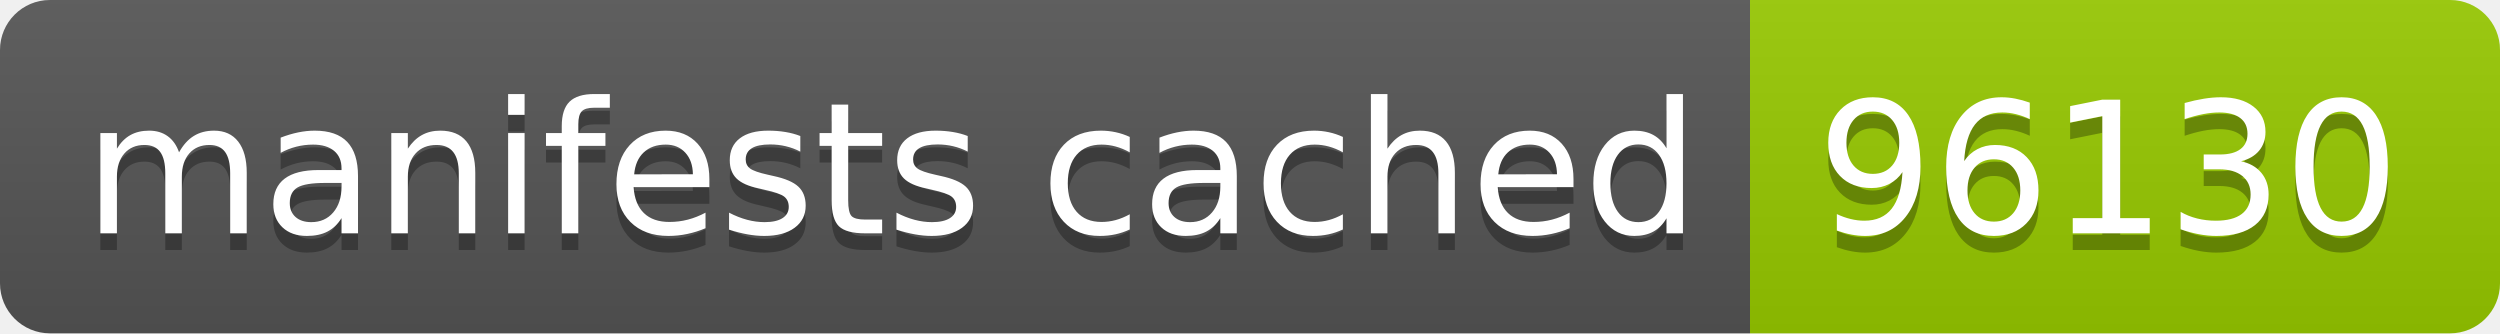
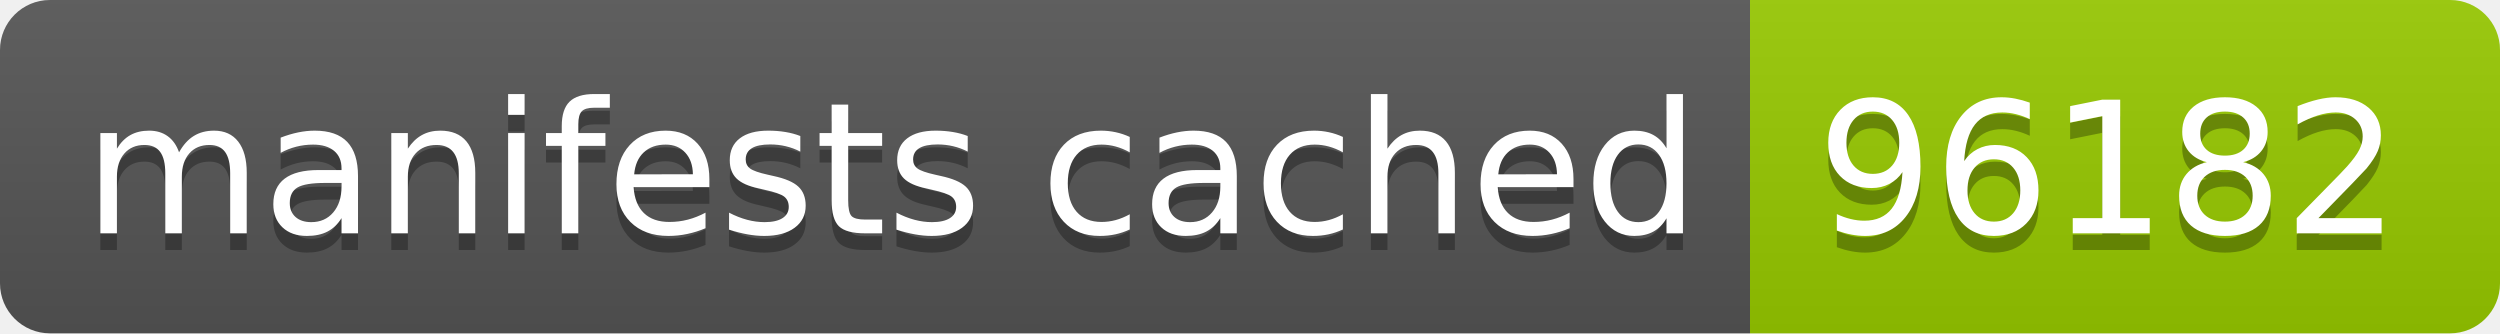
- <svg xmlns="http://www.w3.org/2000/svg" width="150" height="20" role="img" aria-label="manifests cached: 96130">
+ <svg xmlns="http://www.w3.org/2000/svg" width="150" height="20" role="img" aria-label="manifests cached: 96182">
  <linearGradient id="s" x2="0" y2="100%">
    <stop offset="0" stop-color="#bbb" stop-opacity=".1" />
    <stop offset="1" stop-opacity=".1" />
  </linearGradient>
  <clipPath id="r">
    <rect width="150" height="20" rx="3" fill="#fff" />
  </clipPath>
  <g clip-path="url(#r)">
    <rect width="105" height="20" fill="#555" />
    <rect x="105" width="45" height="20" fill="#97ca00" />
    <rect width="150" height="20" fill="url(#s)" />
  </g>
  <g fill="#fff" text-anchor="middle" font-family="Verdana,Geneva,DejaVu Sans,sans-serif" text-rendering="geometricPrecision" font-size="110">
    <text aria-hidden="true" x="535" y="150" fill="#010101" fill-opacity=".3" transform="scale(.1)" textLength="950">manifests cached</text>
    <text x="535" y="140" transform="scale(.1)" fill="#fff" textLength="950">manifests cached</text>
-     <text aria-hidden="true" x="1265" y="150" fill="#010101" fill-opacity=".3" transform="scale(.1)" textLength="350">96130</text>
-     <text x="1265" y="140" transform="scale(.1)" fill="#fff" textLength="350">96130</text>
+     <text aria-hidden="true" x="1265" y="150" fill="#010101" fill-opacity=".3" transform="scale(.1)" textLength="350">96182</text>
+     <text x="1265" y="140" transform="scale(.1)" fill="#fff" textLength="350">96182</text>
  </g>
</svg>
